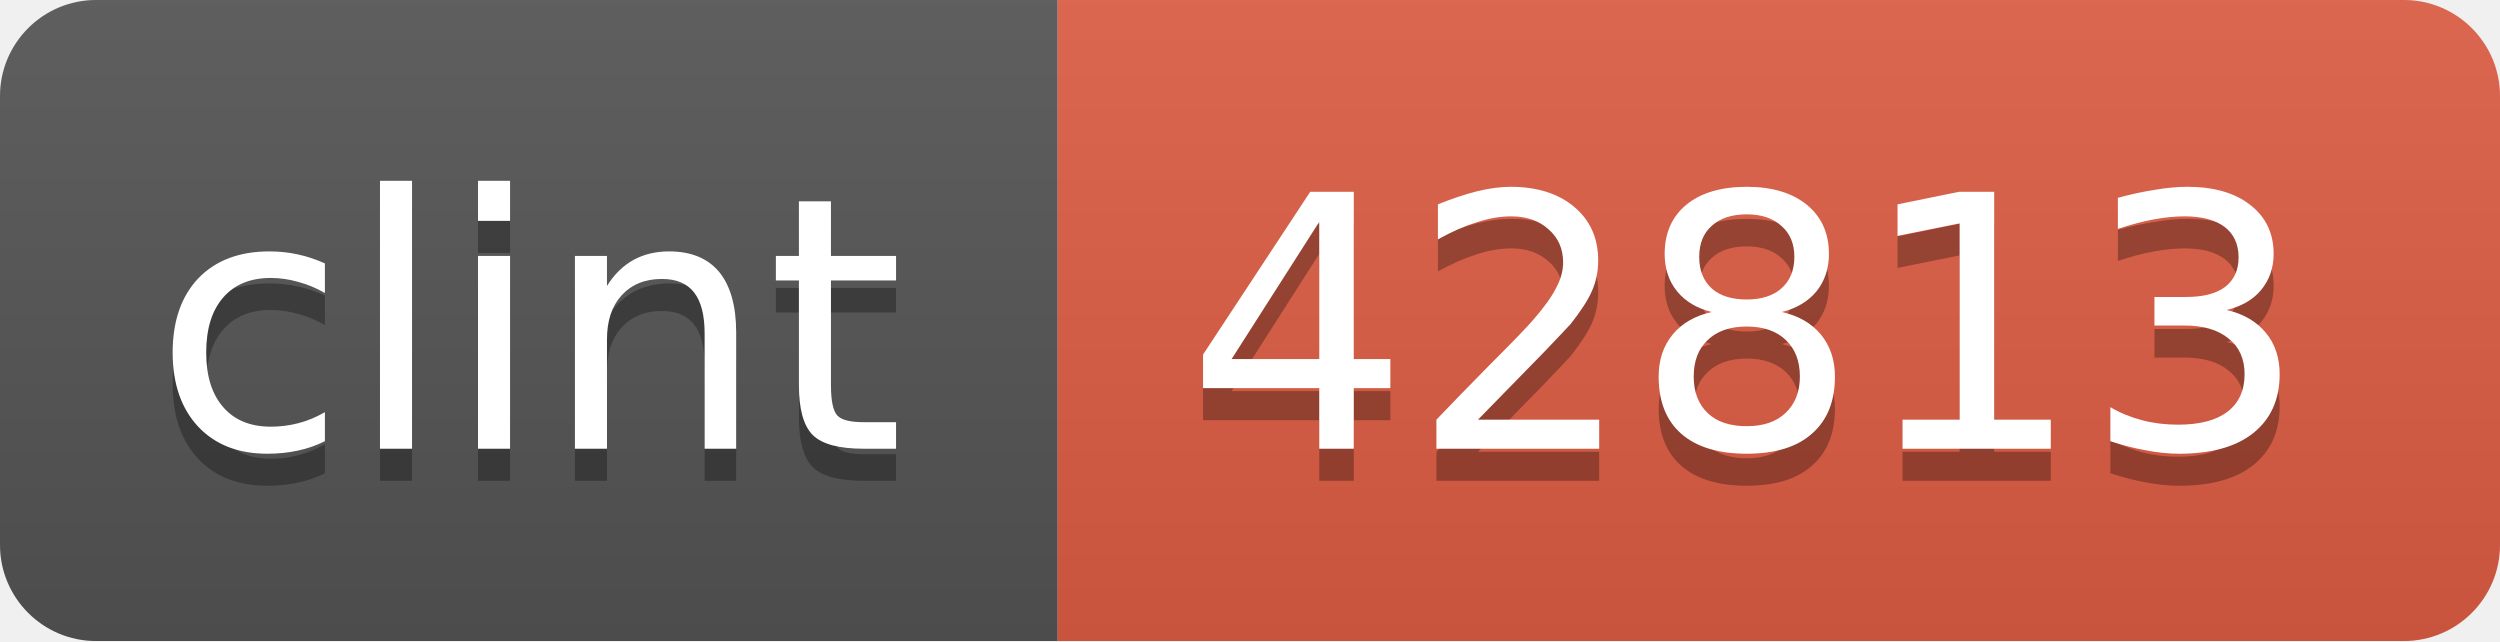
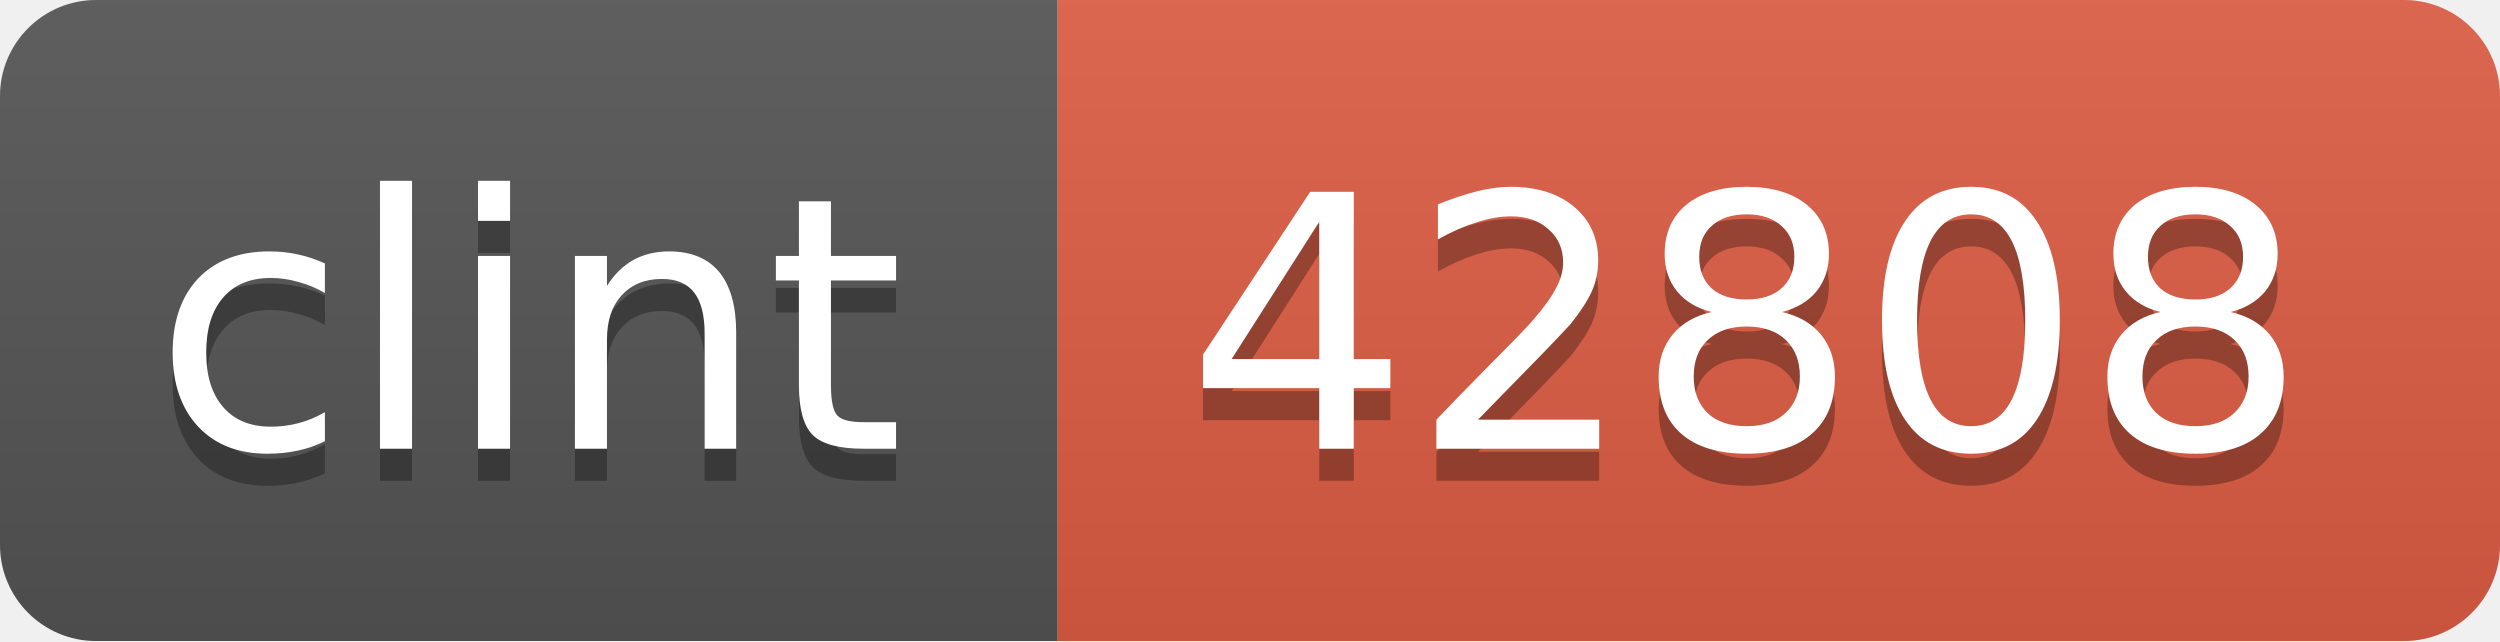
<svg xmlns="http://www.w3.org/2000/svg" width="78" height="20">
  <linearGradient id="b" x2="0" y2="100%">
    <stop offset="0" stop-color="#bbb" stop-opacity=".1" />
    <stop offset="1" stop-opacity=".1" />
  </linearGradient>
  <clipPath id="a">
    <rect width="78" height="20" rx="3" fill="#fff" />
  </clipPath>
  <g clip-path="url(#a)">
    <path fill="#555" d="M0 0h33v20H0z" />
    <path fill="#e05d44" d="M33 0h45v20H33z" />
    <path fill="url(#b)" d="M0 0h78v20H0z" />
  </g>
  <g fill="#fff" text-anchor="middle" font-family="DejaVu Sans,Verdana,Geneva,sans-serif" font-size="11">
    <text x="16.5" y="15" fill="#010101" fill-opacity=".3">clint</text>
    <text x="16.5" y="14">clint</text>
-     <text x="54.5" y="15" fill="#010101" fill-opacity=".3">42813</text>
-     <text x="54.5" y="14">42813</text>
+     <text x="54.5" y="15" fill="#010101" fill-opacity=".3">42808</text>
+     <text x="54.5" y="14">42808</text>
  </g>
</svg>
